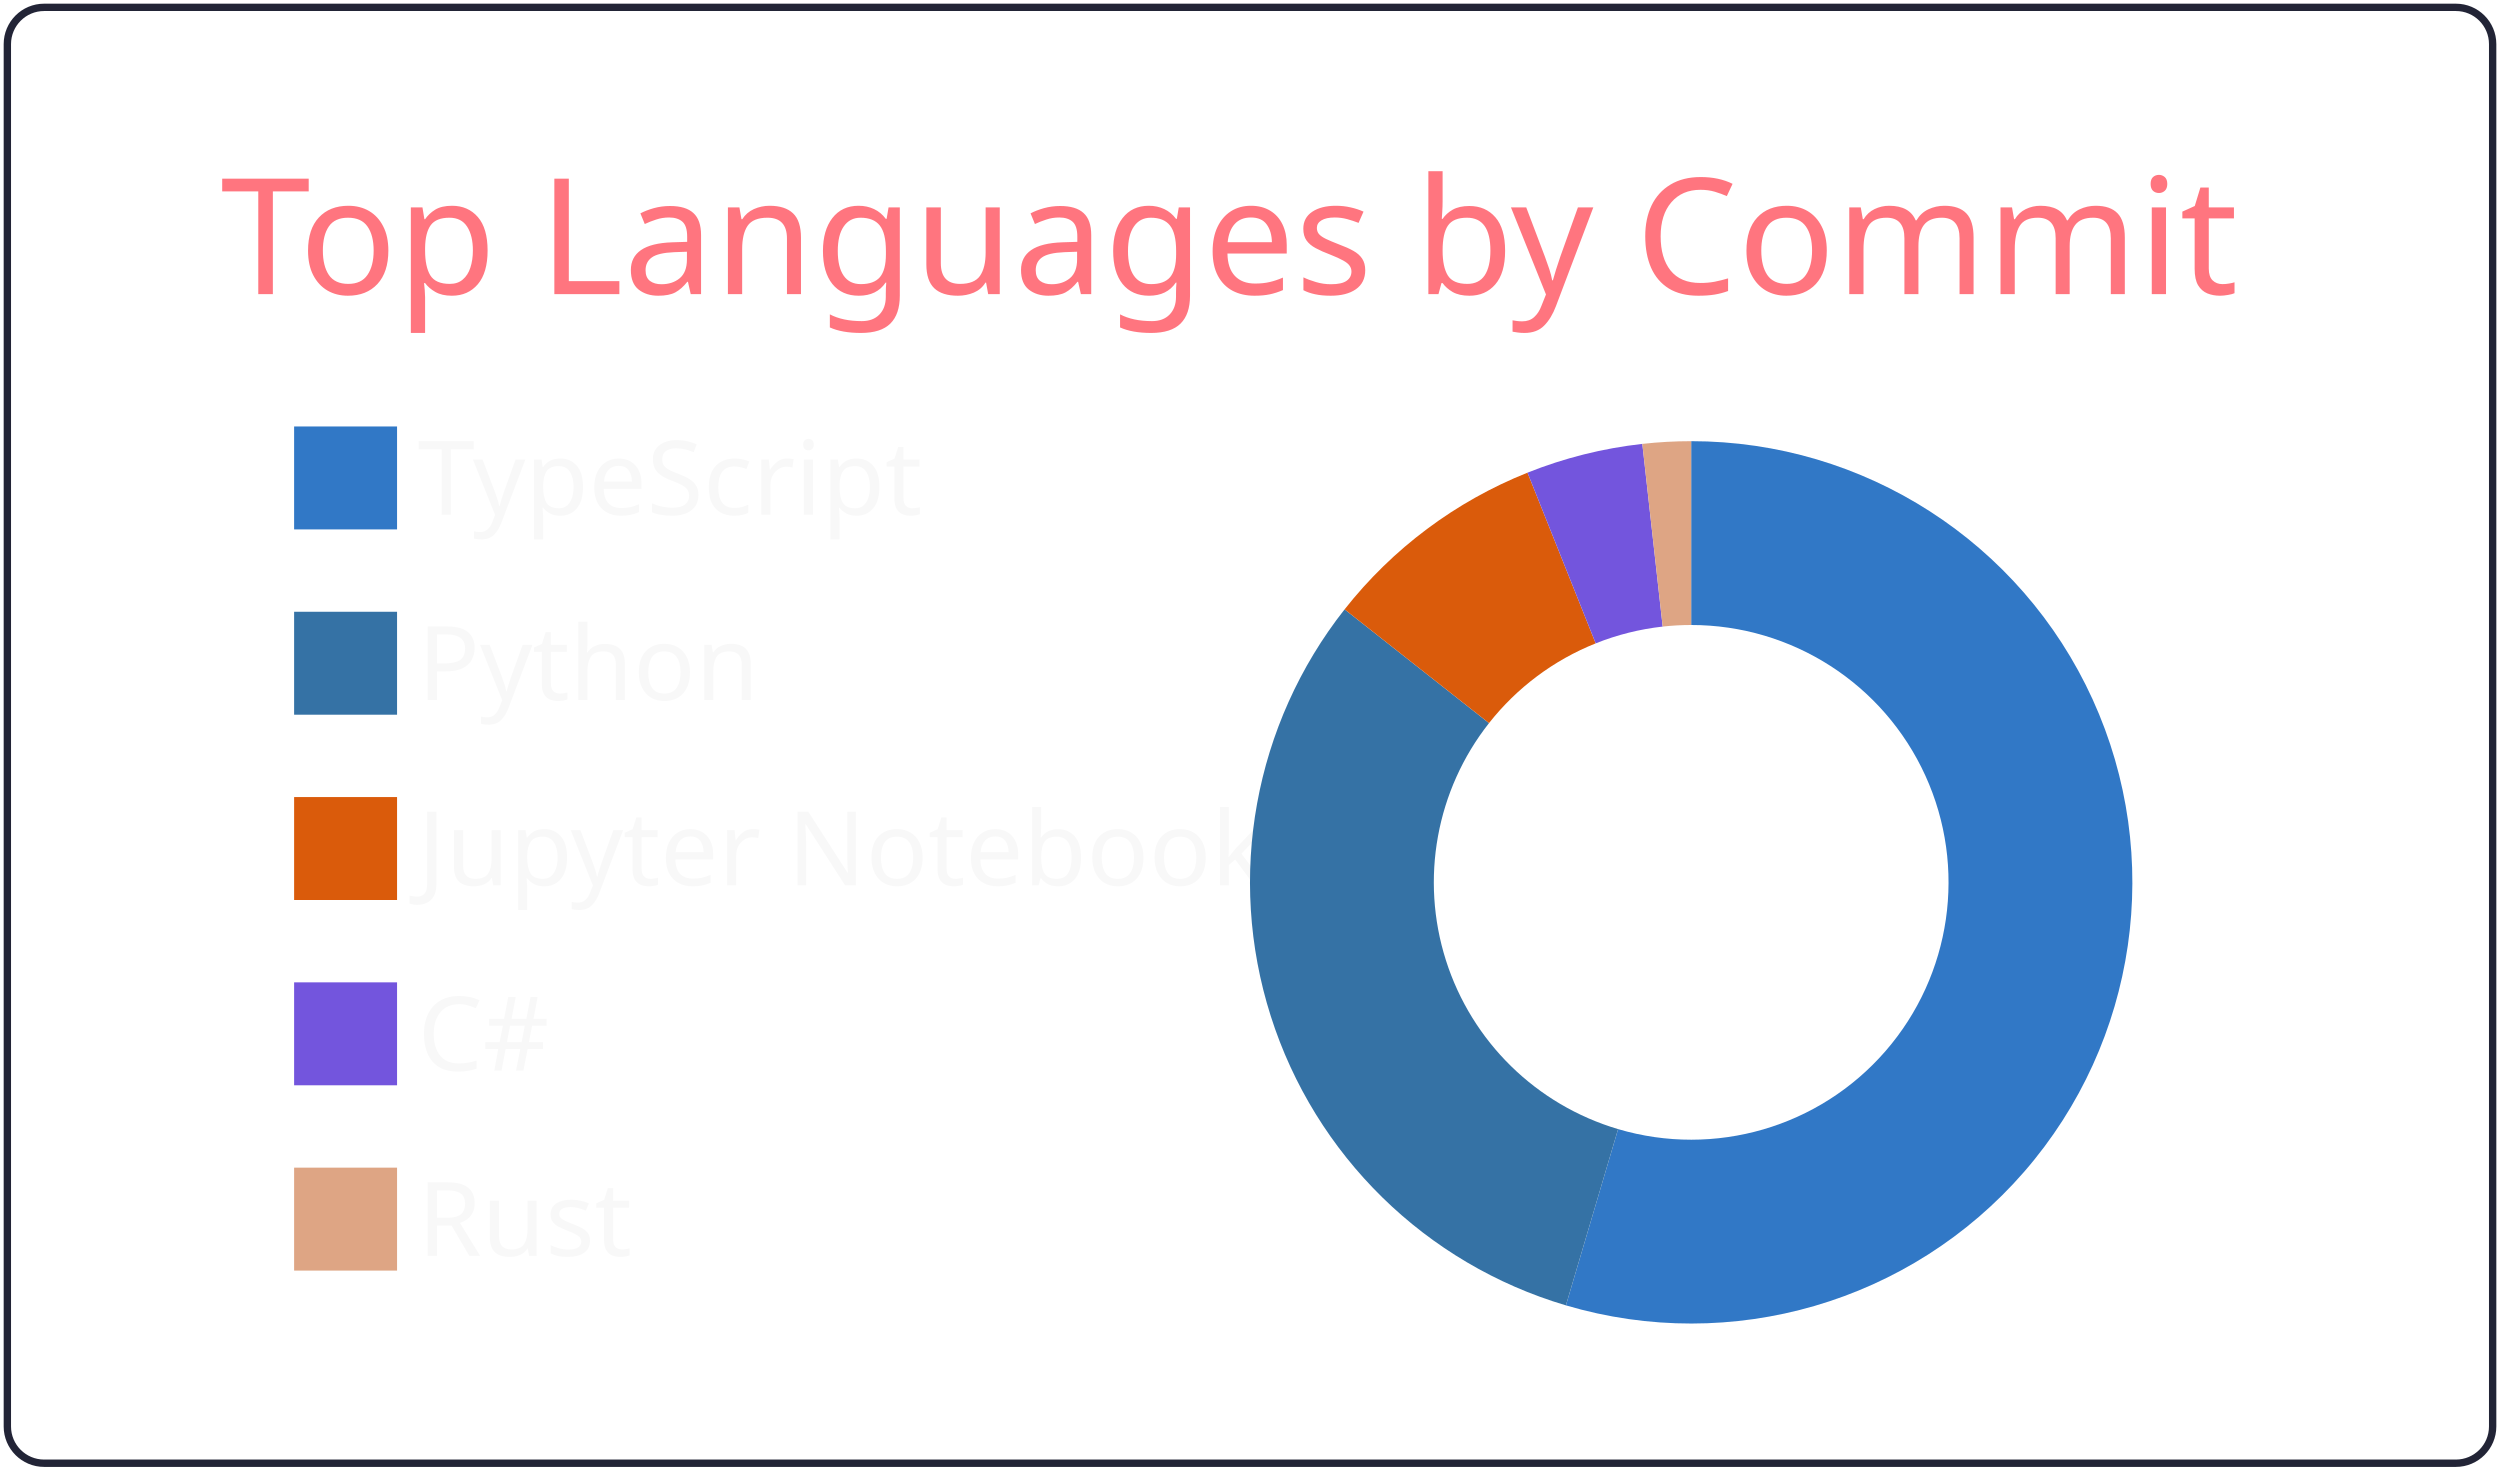
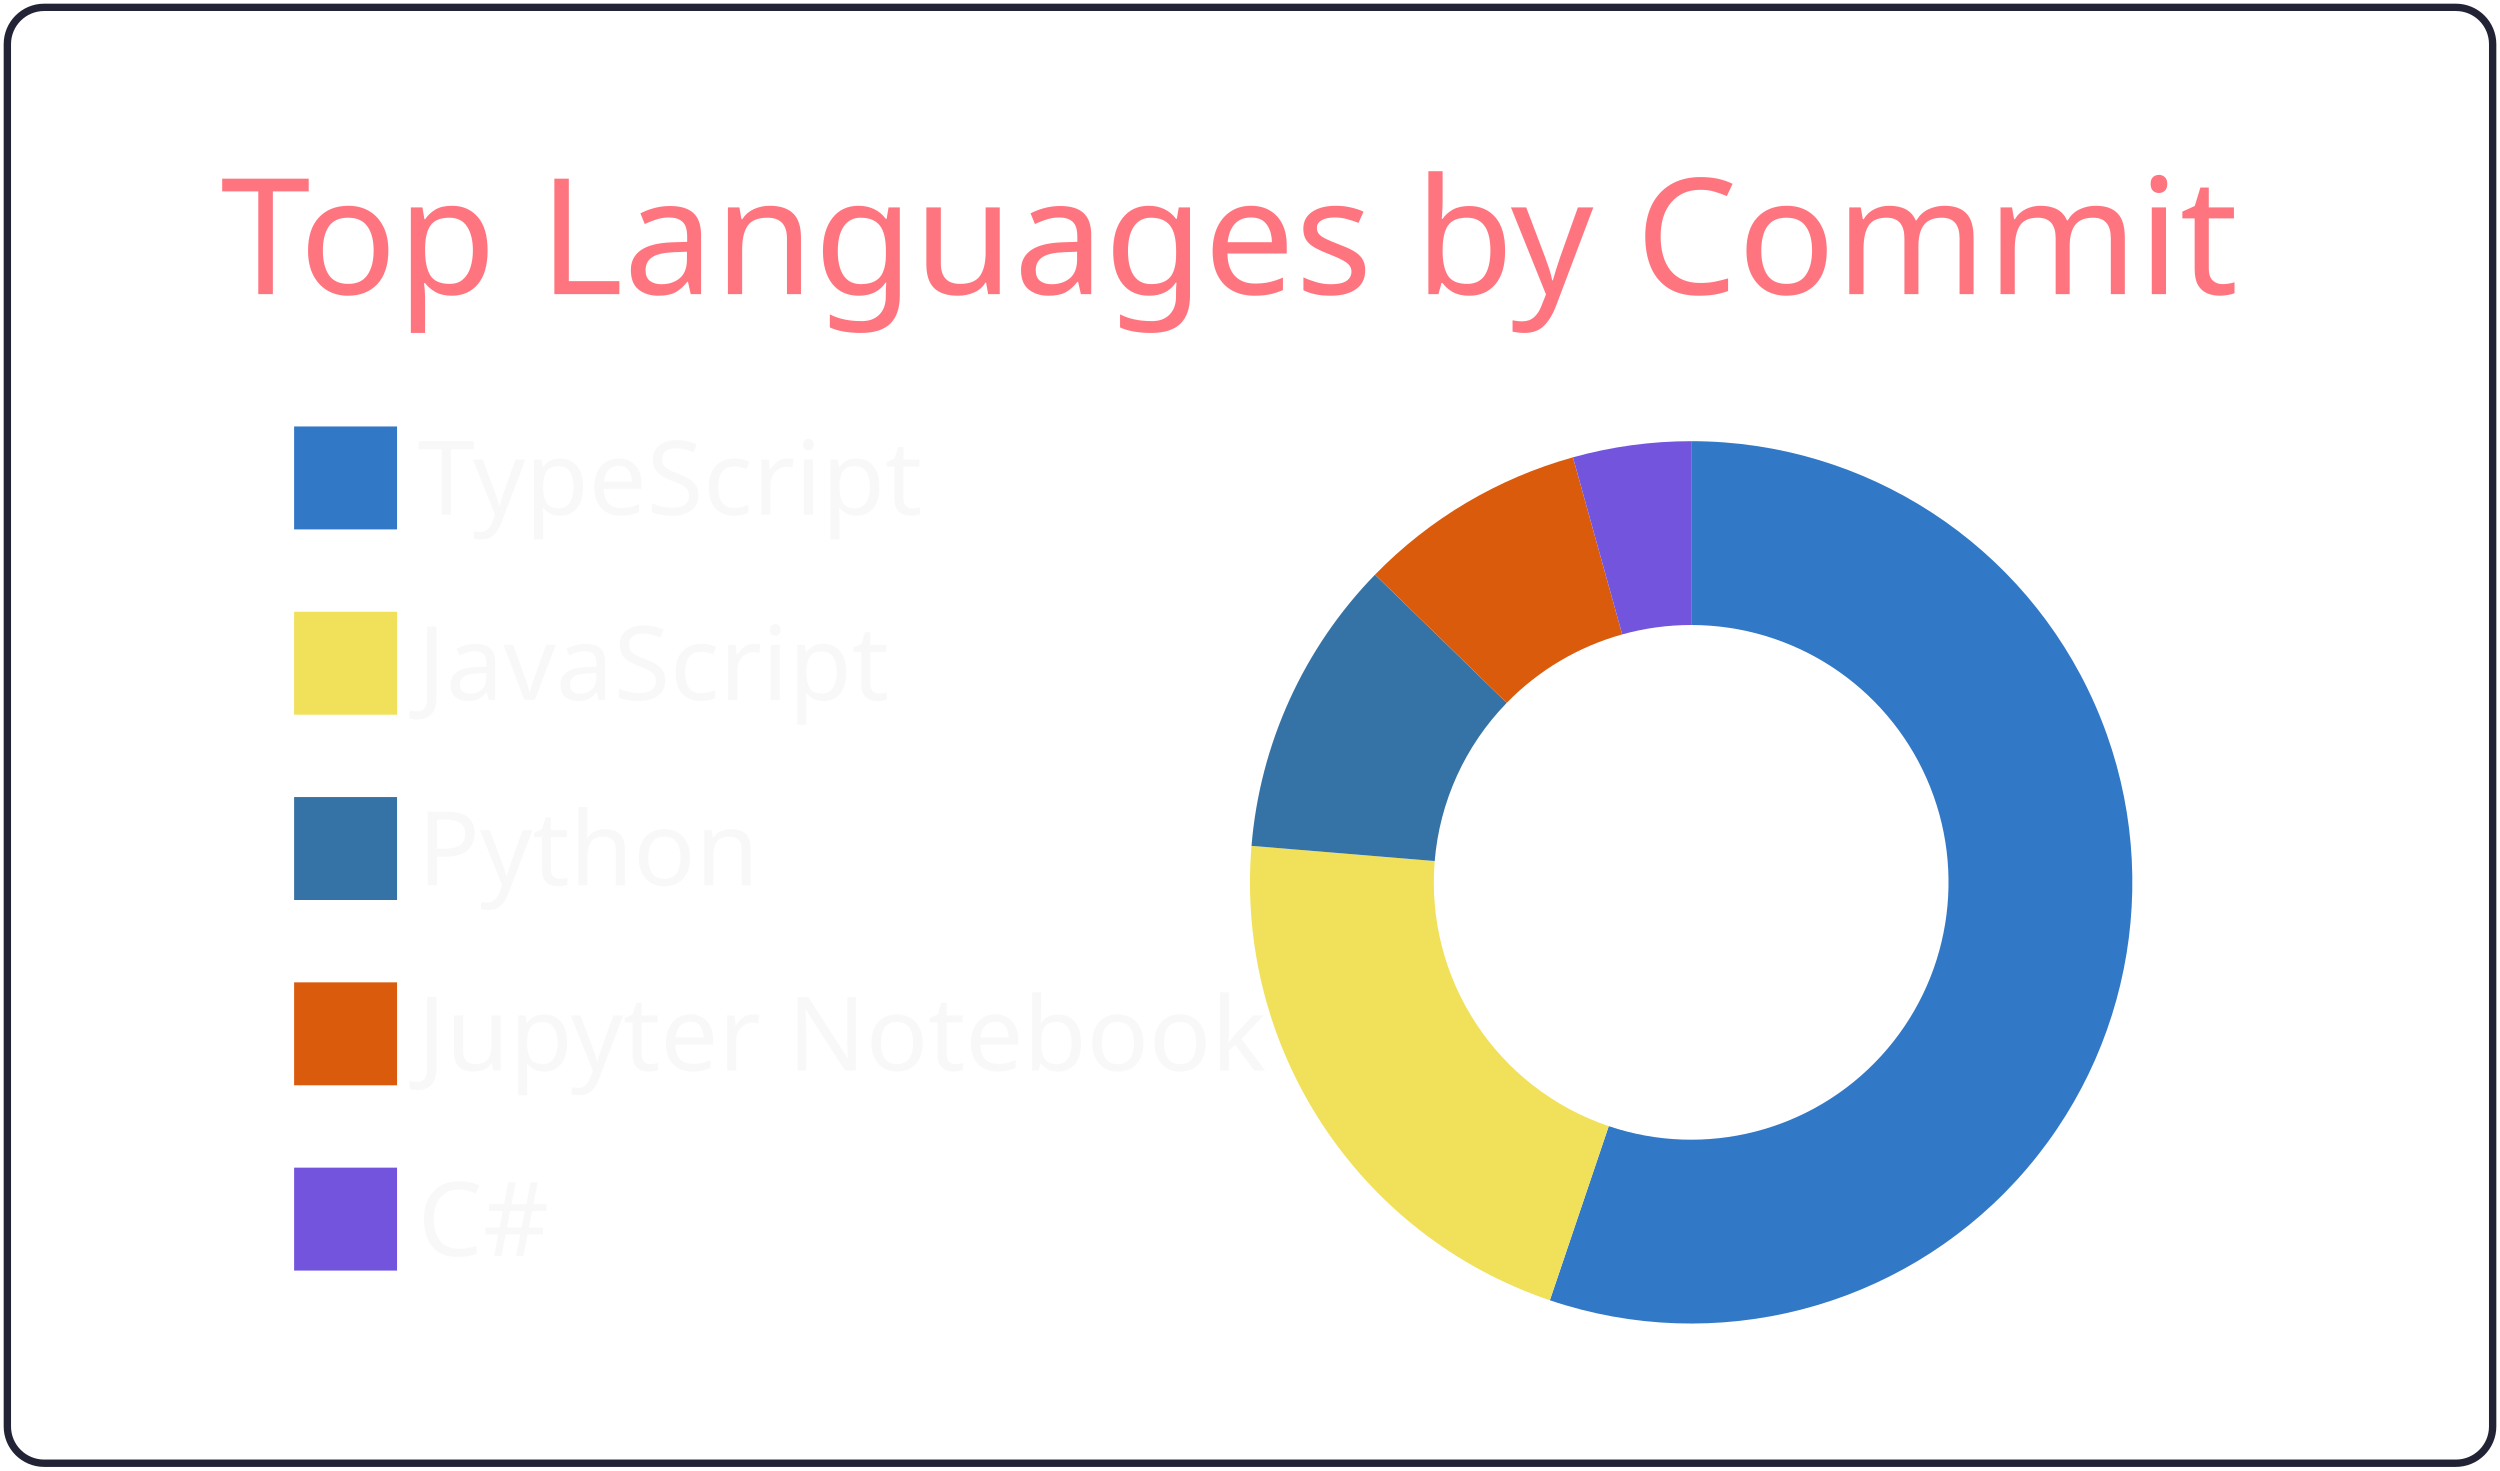
<svg xmlns="http://www.w3.org/2000/svg" width="340" height="200" viewBox="0 0 340 200">
  <style>* {
          font-family: 'Segoe UI', Ubuntu, "Helvetica Neue", Sans-Serif
        }</style>
  <g class="gpsc-root">
    <rect x="1" y="1" rx="5" ry="5" height="99%" width="99.412%" stroke="#222436" stroke-width="1" fill="#ffffff00" stroke-opacity="1" />
    <text x="30" y="40" class="gpsc-item" style="--gpsc-i: 0; font-size: 22px; fill: #ff757f;">Top Languages by Commit</text>
    <g transform="translate(0,40)">
      <g transform="translate(40,0)">
        <rect y="18" width="14" height="14" class="gpsc-item" style="--gpsc-i: 0; stroke-width: 1px;" fill="#3178c6" stroke="#ffffff00" />
-         <rect y="43.2" width="14" height="14" class="gpsc-item" style="--gpsc-i: 1; stroke-width: 1px;" fill="#3572A5" stroke="#ffffff00" />
-         <rect y="68.4" width="14" height="14" class="gpsc-item" style="--gpsc-i: 2; stroke-width: 1px;" fill="#DA5B0B" stroke="#ffffff00" />
-         <rect y="93.6" width="14" height="14" class="gpsc-item" style="--gpsc-i: 3; stroke-width: 1px;" fill="#7355dd" stroke="#ffffff00" />
-         <rect y="118.8" width="14" height="14" class="gpsc-item" style="--gpsc-i: 4; stroke-width: 1px;" fill="#dea584" stroke="#ffffff00" />
+         <rect y="43.2" width="14" height="14" class="gpsc-item" style="--gpsc-i: 1; stroke-width: 1px;" fill="#f1e05a" stroke="#ffffff00" />
+         <rect y="68.4" width="14" height="14" class="gpsc-item" style="--gpsc-i: 2; stroke-width: 1px;" fill="#3572A5" stroke="#ffffff00" />
+         <rect y="93.6" width="14" height="14" class="gpsc-item" style="--gpsc-i: 3; stroke-width: 1px;" fill="#DA5B0B" stroke="#ffffff00" />
+         <rect y="118.8" width="14" height="14" class="gpsc-item" style="--gpsc-i: 4; stroke-width: 1px;" fill="#7355dd" stroke="#ffffff00" />
        <text x="16.8" y="30" class="gpsc-item" style="--gpsc-i: 0; fill: #f8f8f8; font-size: 14px;">TypeScript</text>
-         <text x="16.8" y="55.2" class="gpsc-item" style="--gpsc-i: 1; fill: #f8f8f8; font-size: 14px;">Python</text>
-         <text x="16.8" y="80.4" class="gpsc-item" style="--gpsc-i: 2; fill: #f8f8f8; font-size: 14px;">Jupyter Notebook</text>
-         <text x="16.8" y="105.6" class="gpsc-item" style="--gpsc-i: 3; fill: #f8f8f8; font-size: 14px;">C#</text>
-         <text x="16.8" y="130.8" class="gpsc-item" style="--gpsc-i: 4; fill: #f8f8f8; font-size: 14px;">Rust</text>
+         <text x="16.8" y="55.2" class="gpsc-item" style="--gpsc-i: 1; fill: #f8f8f8; font-size: 14px;">JavaScript</text>
+         <text x="16.8" y="80.4" class="gpsc-item" style="--gpsc-i: 2; fill: #f8f8f8; font-size: 14px;">Python</text>
+         <text x="16.8" y="105.6" class="gpsc-item" style="--gpsc-i: 3; fill: #f8f8f8; font-size: 14px;">Jupyter Notebook</text>
+         <text x="16.8" y="130.8" class="gpsc-item" style="--gpsc-i: 4; fill: #f8f8f8; font-size: 14px;">C#</text>
      </g>
      <g transform="translate( 230, 80 )">
        <g class="arc" style="--gpsc-i: 0;">
-           <path d="M3.67394039744206e-15,-60A60,60,0,1,1,-17.037,57.53L-9.938,33.559A35,35,0,1,0,2.1431318985078682e-15,-35Z" style="fill: #3178c6; stroke-width: 2px;" stroke="#ffffff00" />
+           <path d="M3.67394039744206e-15,-60A60,60,0,1,1,-19.219,56.839L-11.211,33.156A35,35,0,1,0,2.1431318985078682e-15,-35Z" style="fill: #3178c6; stroke-width: 2px;" stroke="#ffffff00" />
        </g>
        <g class="arc" style="--gpsc-i: 1;">
-           <path d="M-17.037,57.53A60,60,0,0,1,-47.135,-37.126L-27.495,-21.657A35,35,0,0,0,-9.938,33.559Z" style="fill: #3572A5; stroke-width: 2px;" stroke="#ffffff00" />
+           <path d="M-19.219,56.839A60,60,0,0,1,-59.795,-4.961L-34.88,-2.894A35,35,0,0,0,-11.211,33.156Z" style="fill: #f1e05a; stroke-width: 2px;" stroke="#ffffff00" />
        </g>
        <g class="arc" style="--gpsc-i: 2;">
-           <path d="M-47.135,-37.126A60,60,0,0,1,-22.261,-55.717L-12.986,-32.502A35,35,0,0,0,-27.495,-21.657Z" style="fill: #DA5B0B; stroke-width: 2px;" stroke="#ffffff00" />
+           <path d="M-59.795,-4.961A60,60,0,0,1,-43.003,-41.842L-25.085,-24.408A35,35,0,0,0,-34.88,-2.894Z" style="fill: #3572A5; stroke-width: 2px;" stroke="#ffffff00" />
        </g>
        <g class="arc" style="--gpsc-i: 3;">
-           <path d="M-22.261,-55.717A60,60,0,0,1,-6.645,-59.631L-3.876,-34.785A35,35,0,0,0,-12.986,-32.502Z" style="fill: #7355dd; stroke-width: 2px;" stroke="#ffffff00" />
+           <path d="M-43.003,-41.842A60,60,0,0,1,-16.08,-57.805L-9.38,-33.72A35,35,0,0,0,-25.085,-24.408Z" style="fill: #DA5B0B; stroke-width: 2px;" stroke="#ffffff00" />
        </g>
        <g class="arc" style="--gpsc-i: 4;">
-           <path d="M-6.645,-59.631A60,60,0,0,1,4.226888398968133e-14,-60L2.4656848993980778e-14,-35A35,35,0,0,0,-3.876,-34.785Z" style="fill: #dea584; stroke-width: 2px;" stroke="#ffffff00" />
+           <path d="M-16.08,-57.805A60,60,0,0,1,-6.431252637433369e-14,-60L-3.7515640385027985e-14,-35A35,35,0,0,0,-9.38,-33.72Z" style="fill: #7355dd; stroke-width: 2px;" stroke="#ffffff00" />
        </g>
      </g>
    </g>
  </g>
</svg>
